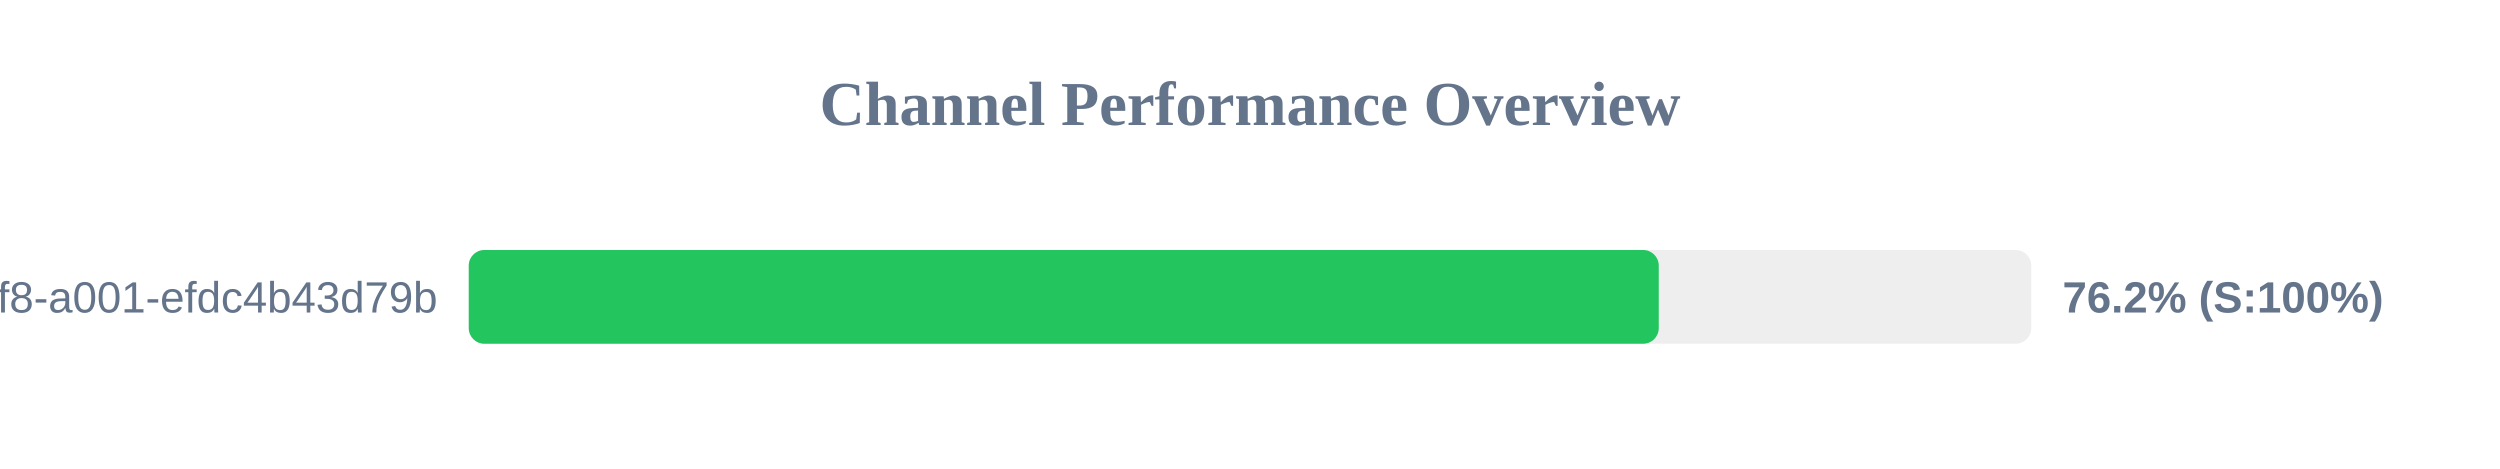
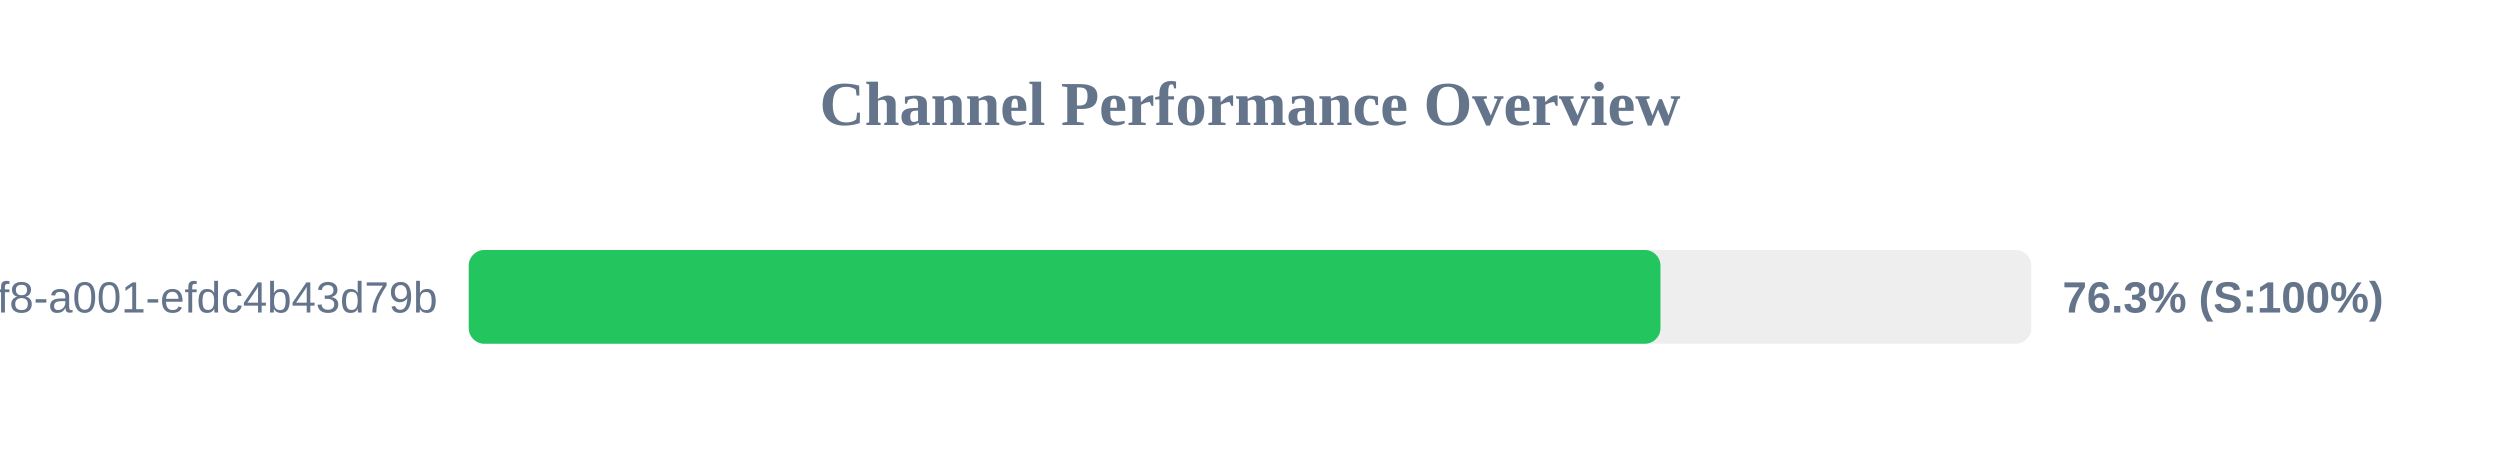
<svg xmlns="http://www.w3.org/2000/svg" width="800" height="150" version="1.1">
  <style>
        .row { font: 14px Arial; fill: #64748b; }
        .score { font: bold 14px Arial; fill: #64748b; }
    </style>
  <text x="400" y="40" text-anchor="middle" font-size="20px" font-weight="bold" fill="#64748b">Channel Performance Overview</text>
  <rect x="150" y="80" width="500" height="30" fill="#eee" rx="5" />
-   <rect x="150" y="80" width="380.8" height="30" fill="#22c55e" rx="5" />
+   <rect x="150" y="80" width="381.35" height="30" fill="#22c55e" rx="5" />
  <text x="140" y="100" text-anchor="end" class="row">?uuid=1fdb6b30-5371-4ff8-a001-efdc4b43d79b</text>
-   <text x="660" y="100" text-anchor="start" class="score">76.2% (S:100%)</text>
+   <text x="660" y="100" text-anchor="start" class="score">76.3% (S:100%)</text>
</svg>
